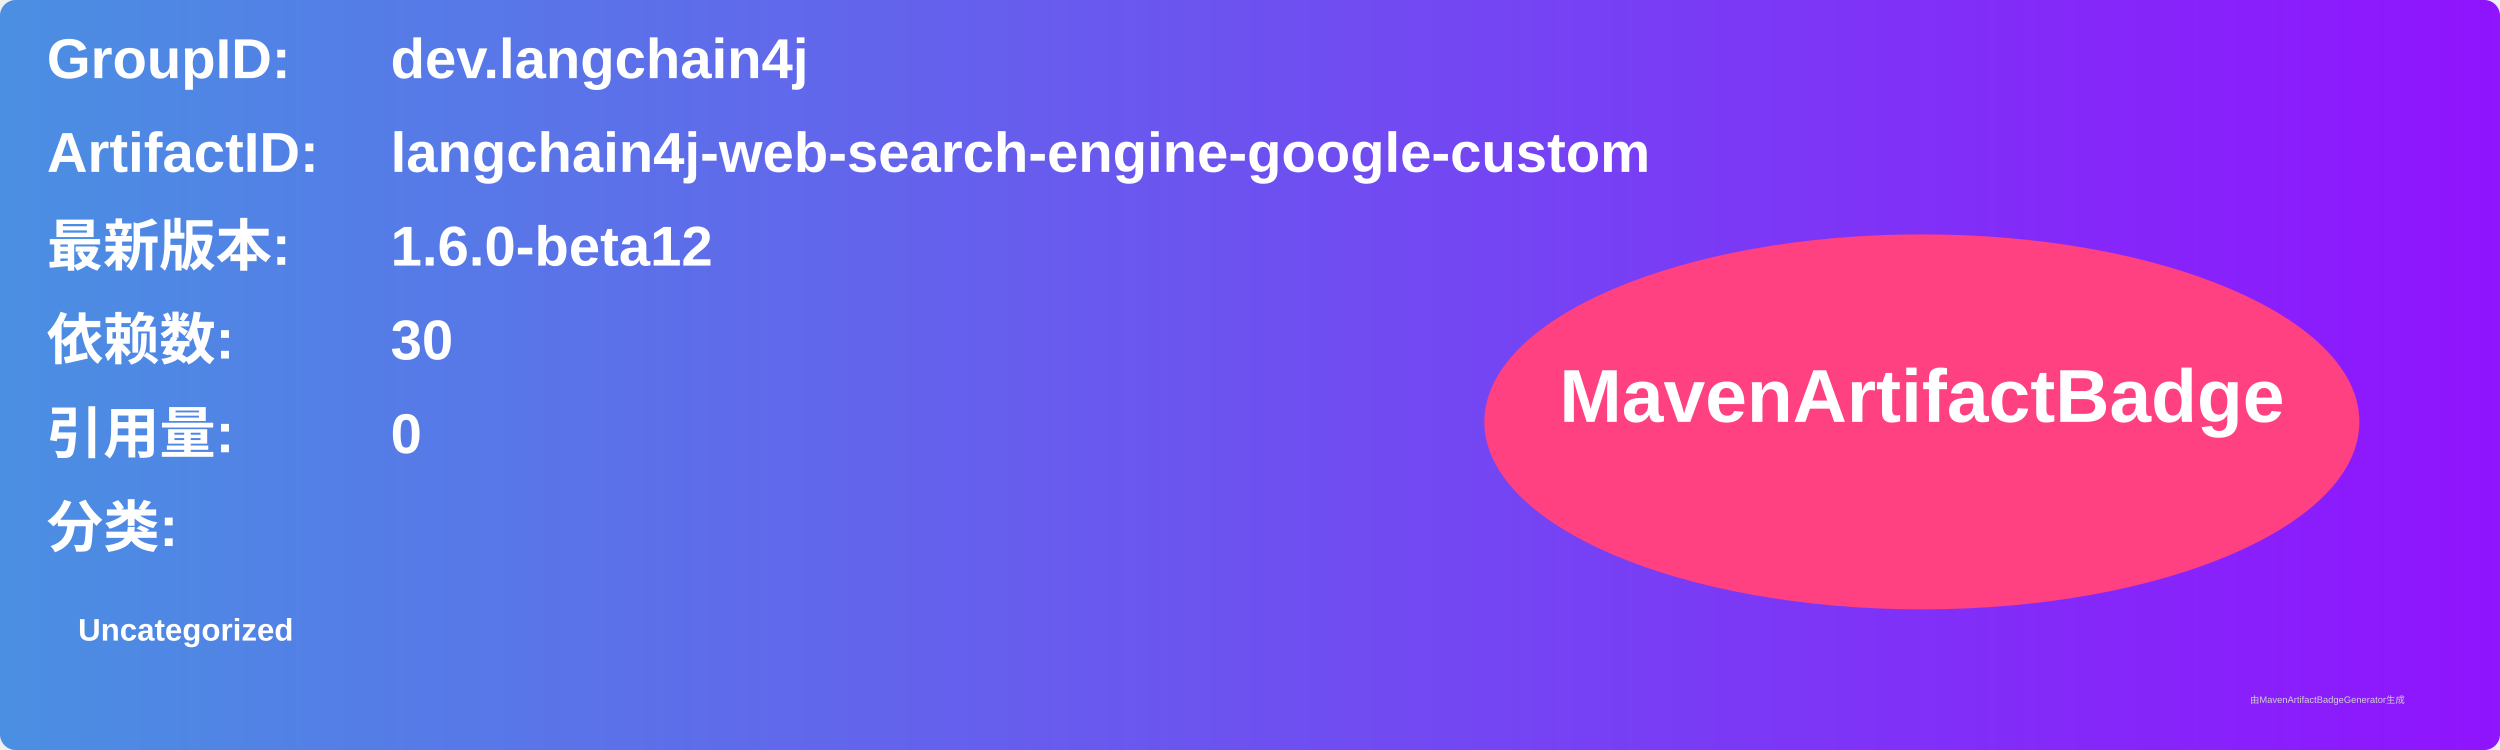
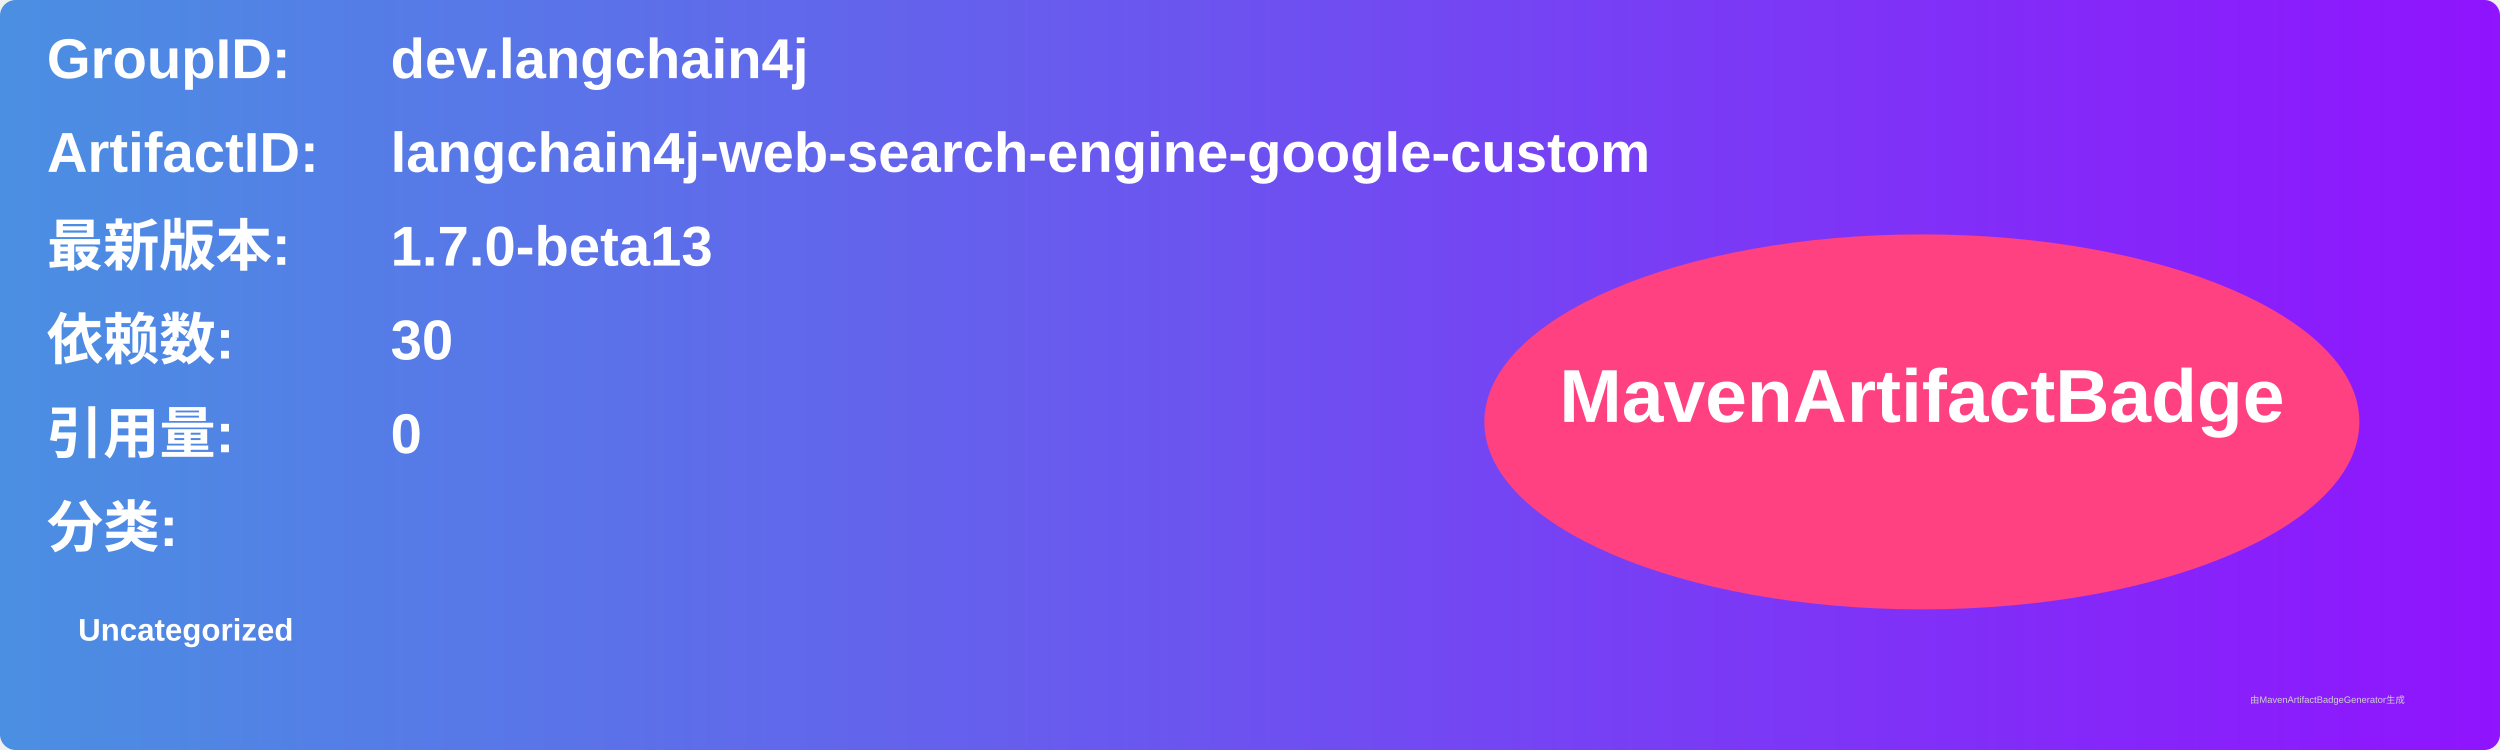
<svg xmlns="http://www.w3.org/2000/svg" width="800" height="240" viewBox="0 0 800 240">
  <linearGradient id="grad" x1="0%" y1="0%" x2="100%" y2="0%">
    <stop offset="0%" stop-color="#4a90e2" />
    <stop offset="100%" stop-color="#9013fe" />
  </linearGradient>
  <rect width="100%" height="100%" rx="5" ry="5" fill="url(#grad)" />
  <g transform="translate(15, 15)">
    <text x="0" y="10" font-family="Arial" font-size="18" fill="white" font-weight="bold" width="260">GroupID:</text>
    <text x="110" y="10" font-family="Arial" font-size="18" fill="white" font-weight="bold" width="460">dev.langchain4j</text>
    <text x="0" y="40" font-family="Arial" font-size="18" fill="white" font-weight="bold" width="260">ArtifactID:</text>
    <text x="110" y="40" font-family="Arial" font-size="18" fill="white" font-weight="bold" width="460">langchain4j-web-search-engine-google-custom</text>
    <text x="0" y="70" font-family="Arial" font-size="18" fill="white" font-weight="bold">最新版本:</text>
    <text x="110" y="70" font-family="Arial" font-size="18" fill="white" font-weight="bold">
-       <tspan font-weight="bold">1.6.0-beta12</tspan>
+       <tspan font-weight="bold">1.7.0-beta13</tspan>
    </text>
    <text x="0" y="100" font-family="Arial" font-size="18" fill="white" font-weight="bold">依赖数: </text>
    <text x="110" y="100" font-family="Arial" font-size="18" fill="white">
      <tspan font-weight="bold">30</tspan>
    </text>
    <text x="0" y="130" font-family="Arial" font-size="18" fill="white" font-weight="bold">引用量: </text>
    <text x="110" y="130" font-family="Arial" font-size="18" fill="white">
      <tspan font-weight="bold">0</tspan>
    </text>
    <text x="0" y="160" font-family="Arial" font-size="18" fill="white" font-weight="bold">分类:</text>
    <text x="10" y="190" font-family="Arial" font-size="10" fill="white">
      <tspan font-weight="bold">Uncategorized</tspan>
    </text>
    <ellipse cx="600" cy="120" rx="140" ry="60" fill="#ff4081" />
    <text x="600" y="120" text-anchor="middle" font-family="Arial" font-size="24" fill="white" font-weight="bold">MavenArtifactBadge</text>
  </g>
  <text x="720" y="225" font-family="Arial" font-size="3" fill="#d0d0d0">由MavenArtifactBadgeGenerator生成</text>
</svg>
